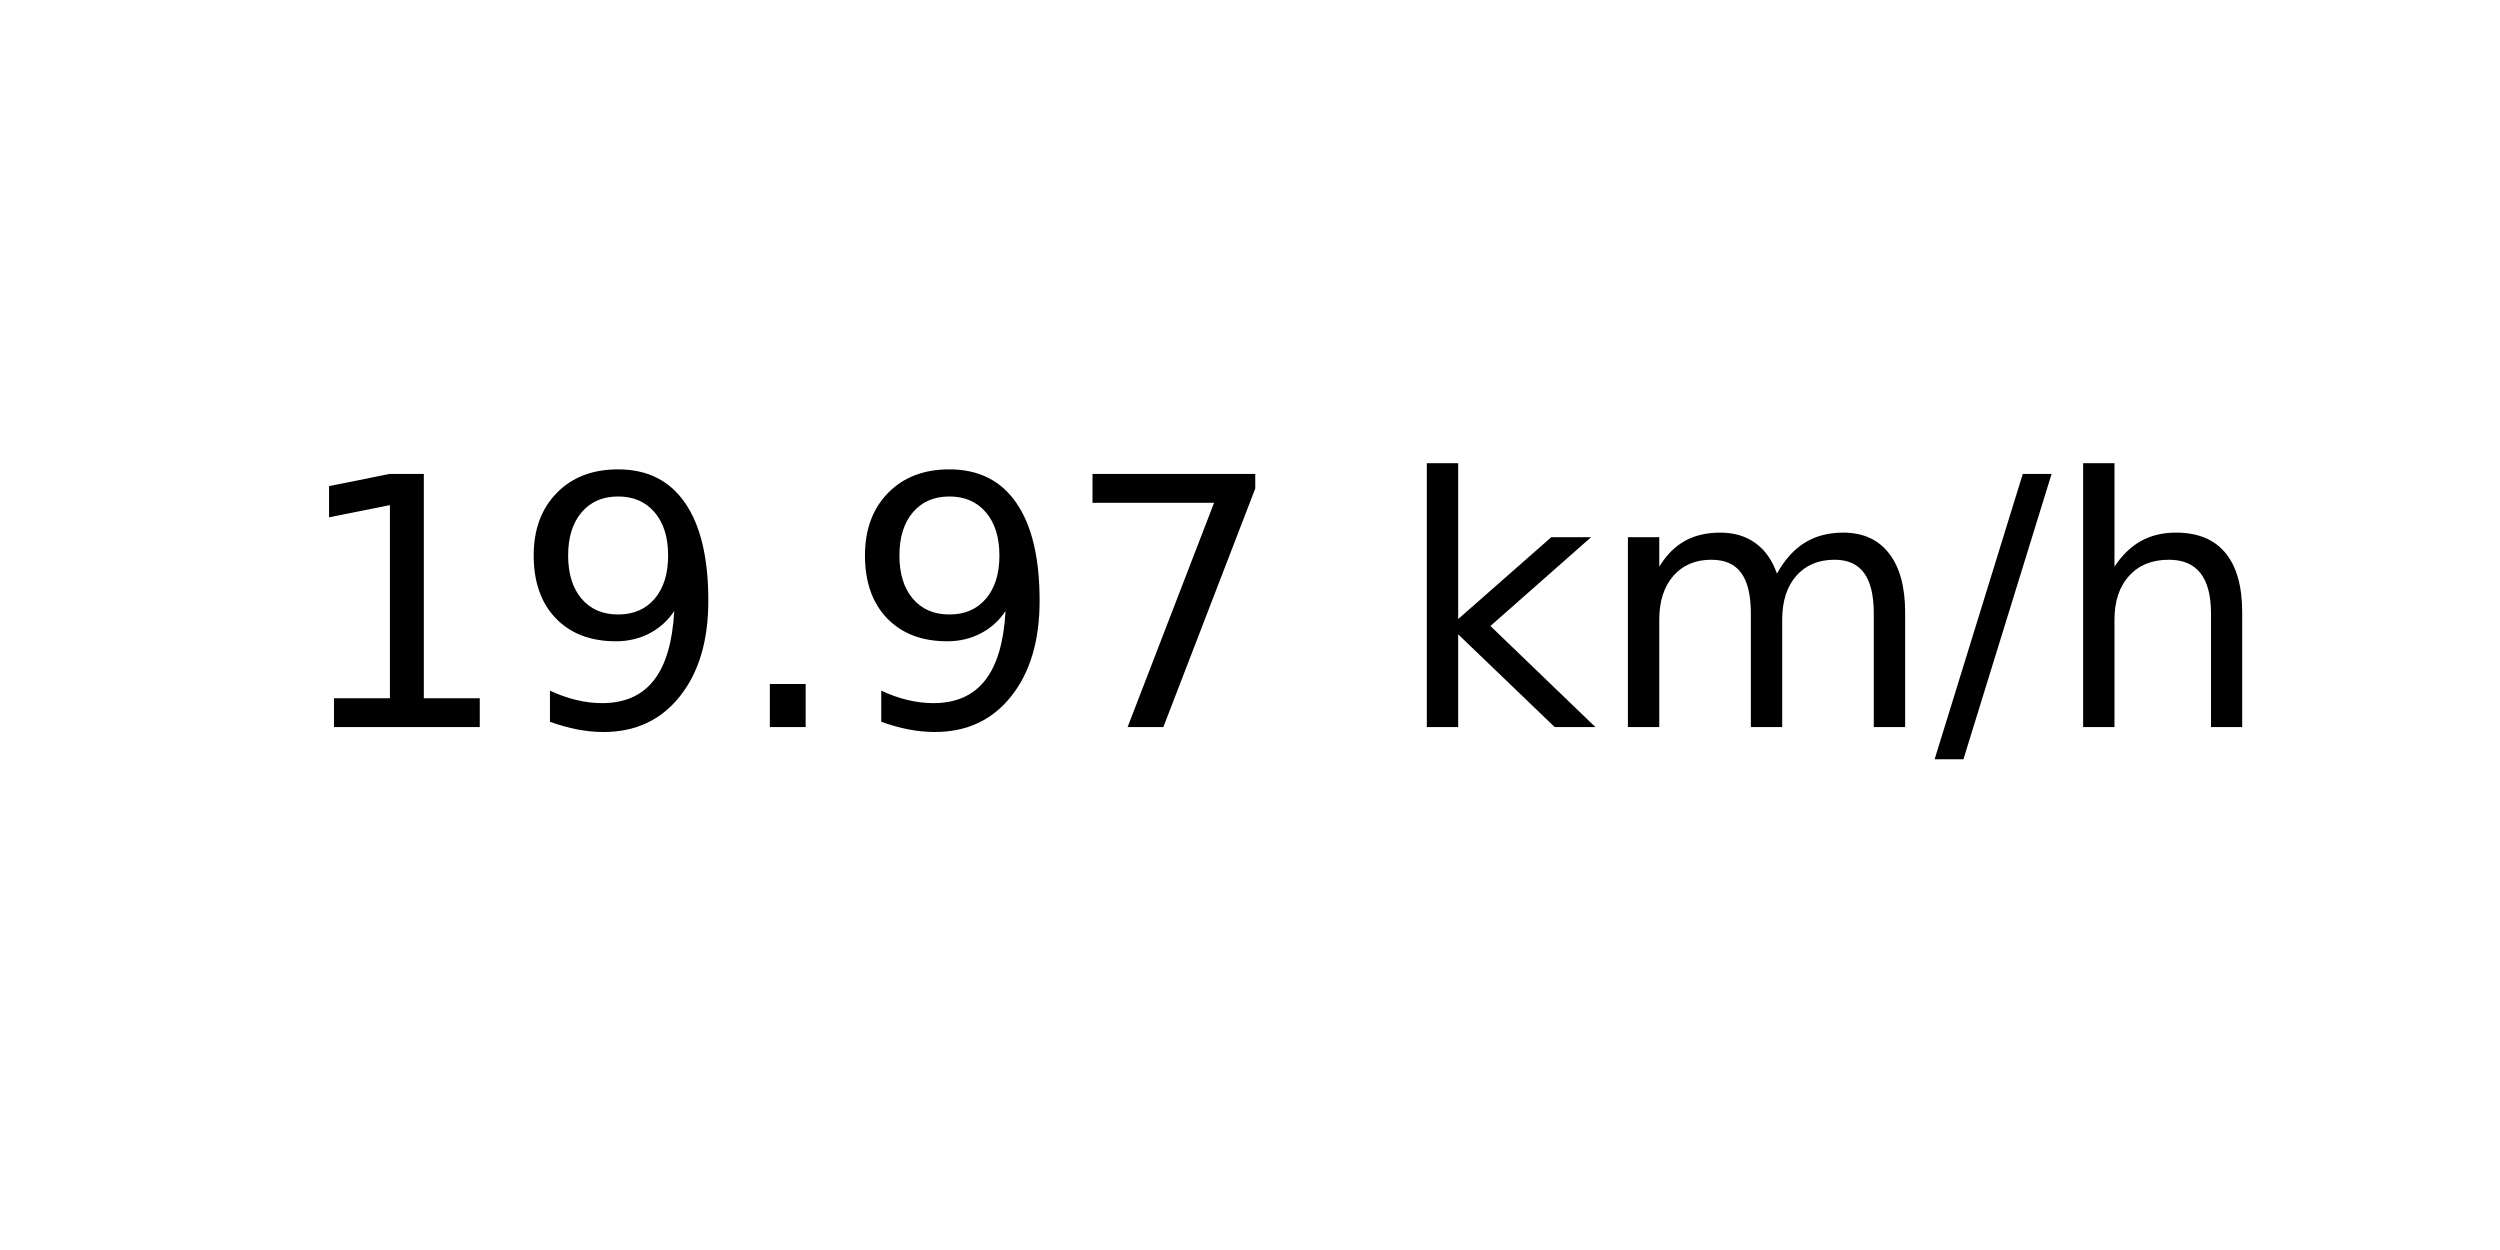
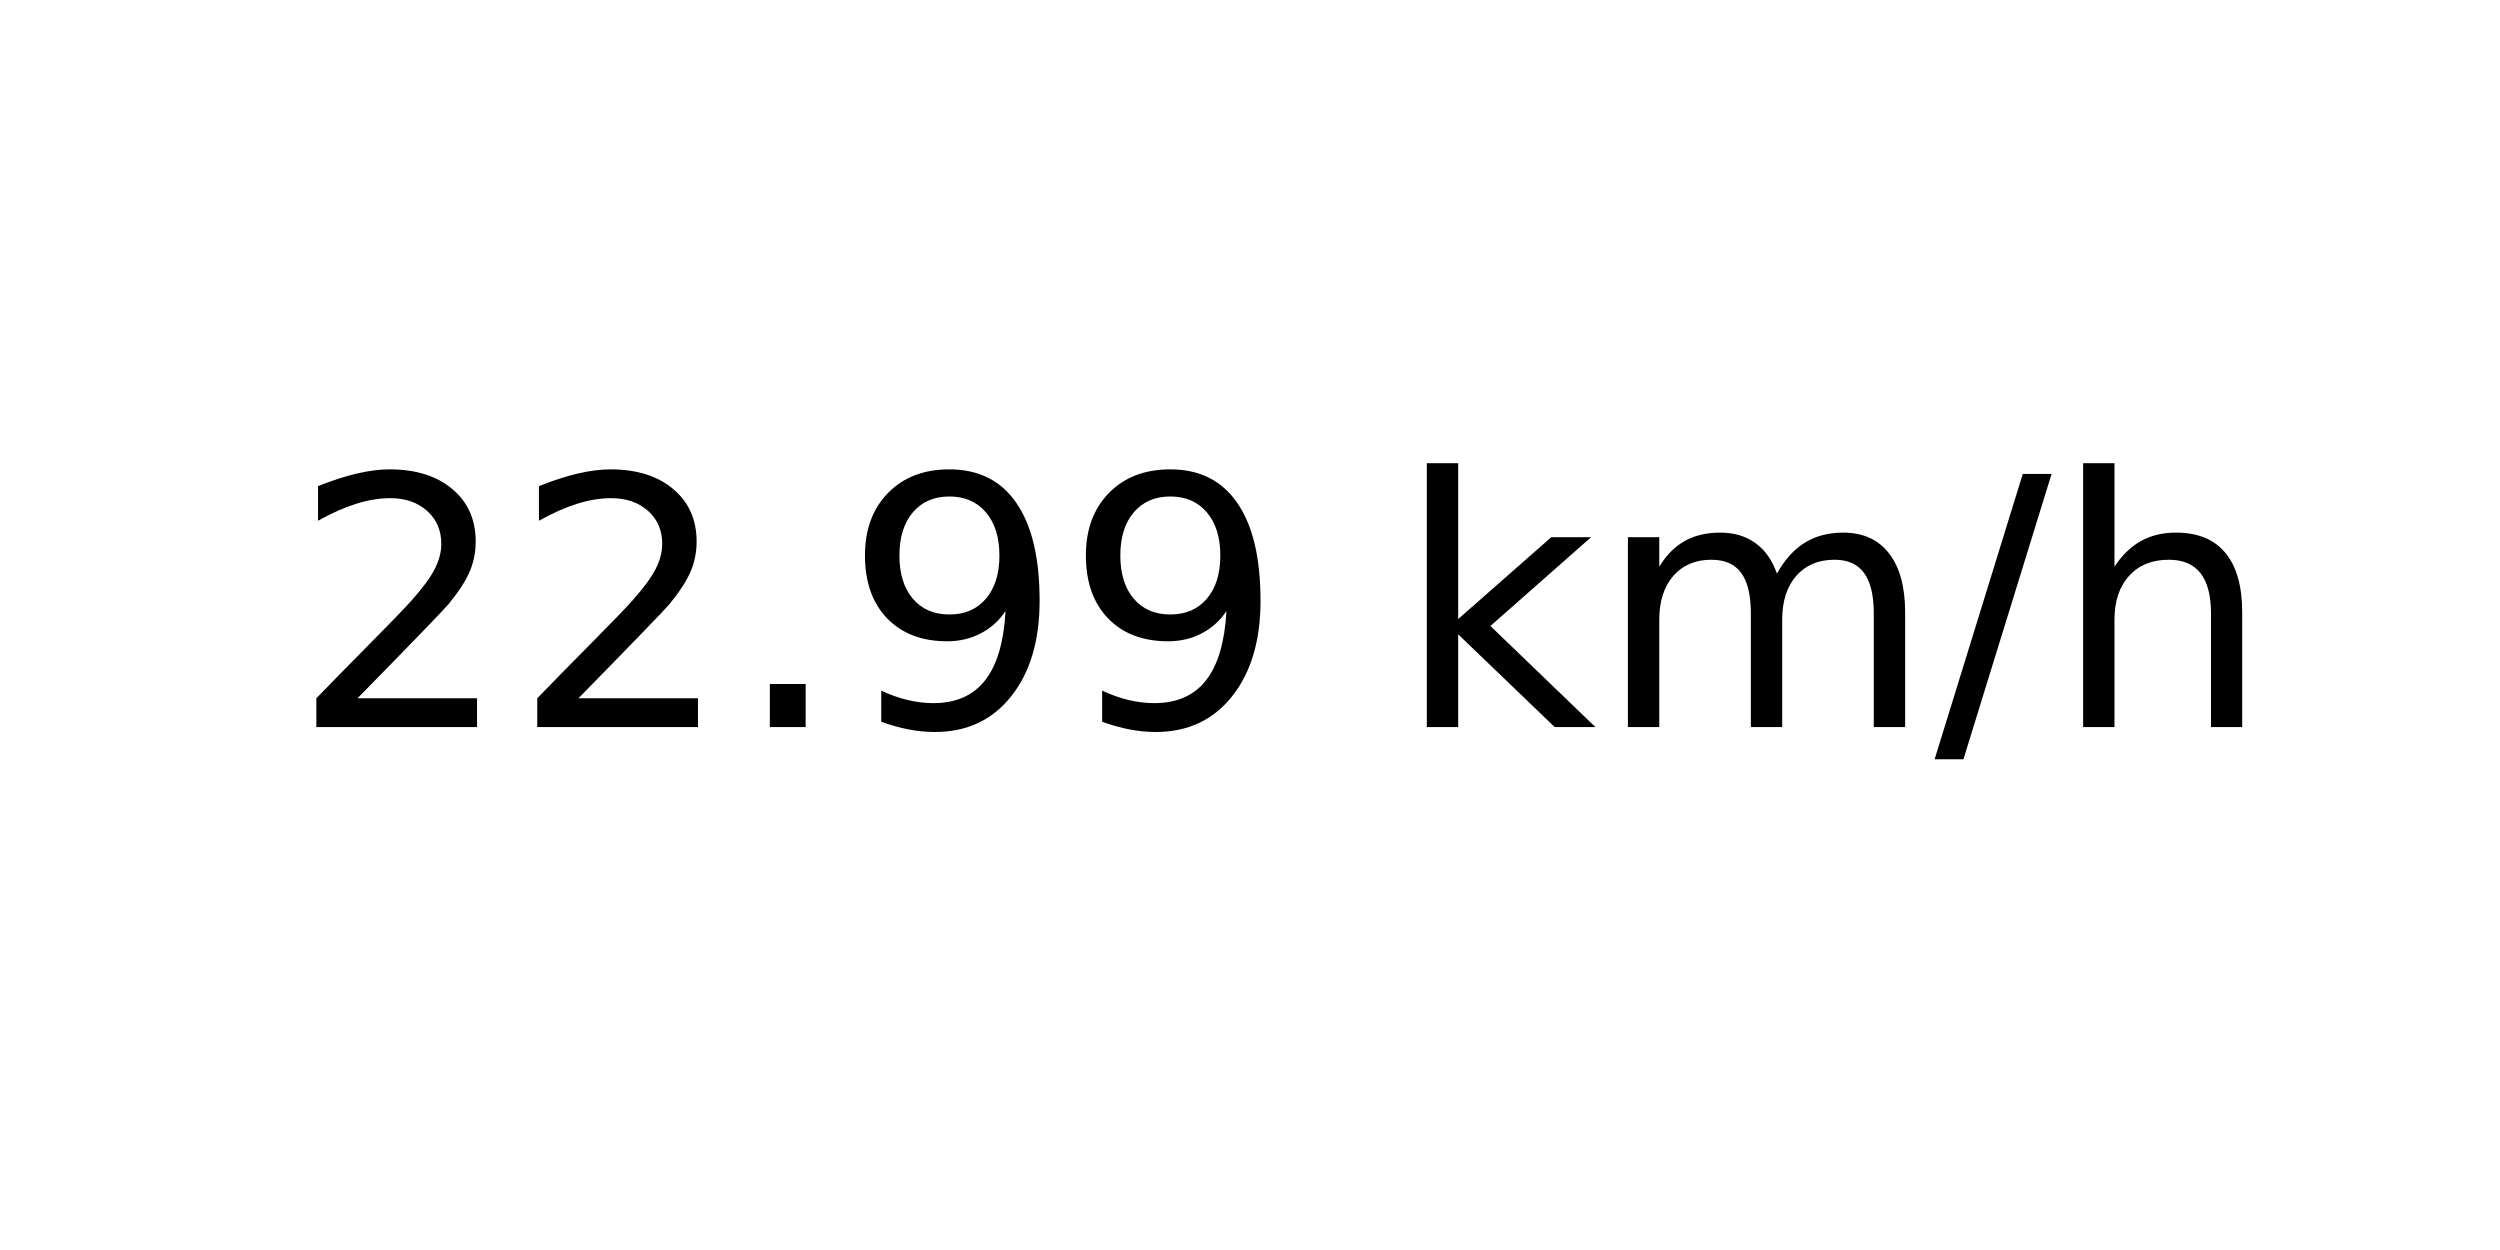
<svg xmlns="http://www.w3.org/2000/svg" xmlns:xlink="http://www.w3.org/1999/xlink" width="72pt" height="36pt" viewBox="0 0 72 36" version="1.1">
  <defs>
    <style type="text/css">*{stroke-linejoin: round; stroke-linecap: butt}</style>
  </defs>
  <g id="figure_1">
    <g id="axes_1">
      <g id="text_1">
        <g transform="translate(8.378125 20.93937) scale(0.1 -0.1)">
          <defs>
-             <path id="DejaVuSans-31" d="M 794 531  L 1825 531  L 1825 4091  L 703 3866  L 703 4441  L 1819 4666  L 2450 4666  L 2450 531  L 3481 531  L 3481 0  L 794 0  L 794 531  z " transform="scale(0.015625)" />
+             <path id="DejaVuSans-32" d="M 1228 531  L 3431 531  L 3431 0  L 469 0  L 469 531  Q 828 903 1448 1529  Q 2069 2156 2228 2338  Q 2531 2678 2651 2914  Q 2772 3150 2772 3378  Q 2772 3750 2511 3984  Q 2250 4219 1831 4219  Q 1534 4219 1204 4116  Q 875 4013 500 3803  L 500 4441  Q 881 4594 1212 4672  Q 1544 4750 1819 4750  Q 2544 4750 2975 4387  Q 3406 4025 3406 3419  Q 3406 3131 3298 2873  Q 3191 2616 2906 2266  Q 2828 2175 2409 1742  Q 1991 1309 1228 531  z " transform="scale(0.015625)" />
+             <path id="DejaVuSans-2e" d="M 684 794  L 1344 794  L 1344 0  L 684 0  L 684 794  z " transform="scale(0.015625)" />
            <path id="DejaVuSans-39" d="M 703 97  L 703 672  Q 941 559 1184 500  Q 1428 441 1663 441  Q 2288 441 2617 861  Q 2947 1281 2994 2138  Q 2813 1869 2534 1725  Q 2256 1581 1919 1581  Q 1219 1581 811 2004  Q 403 2428 403 3163  Q 403 3881 828 4315  Q 1253 4750 1959 4750  Q 2769 4750 3195 4129  Q 3622 3509 3622 2328  Q 3622 1225 3098 567  Q 2575 -91 1691 -91  Q 1453 -91 1209 -44  Q 966 3 703 97  z M 1959 2075  Q 2384 2075 2632 2365  Q 2881 2656 2881 3163  Q 2881 3666 2632 3958  Q 2384 4250 1959 4250  Q 1534 4250 1286 3958  Q 1038 3666 1038 3163  Q 1038 2656 1286 2365  Q 1534 2075 1959 2075  z " transform="scale(0.015625)" />
-             <path id="DejaVuSans-2e" d="M 684 794  L 1344 794  L 1344 0  L 684 0  L 684 794  z " transform="scale(0.015625)" />
-             <path id="DejaVuSans-37" d="M 525 4666  L 3525 4666  L 3525 4397  L 1831 0  L 1172 0  L 2766 4134  L 525 4134  L 525 4666  z " transform="scale(0.015625)" />
            <path id="DejaVuSans-20" transform="scale(0.015625)" />
            <path id="DejaVuSans-6b" d="M 581 4863  L 1159 4863  L 1159 1991  L 2875 3500  L 3609 3500  L 1753 1863  L 3688 0  L 2938 0  L 1159 1709  L 1159 0  L 581 0  L 581 4863  z " transform="scale(0.015625)" />
            <path id="DejaVuSans-6d" d="M 3328 2828  Q 3544 3216 3844 3400  Q 4144 3584 4550 3584  Q 5097 3584 5394 3201  Q 5691 2819 5691 2113  L 5691 0  L 5113 0  L 5113 2094  Q 5113 2597 4934 2840  Q 4756 3084 4391 3084  Q 3944 3084 3684 2787  Q 3425 2491 3425 1978  L 3425 0  L 2847 0  L 2847 2094  Q 2847 2600 2669 2842  Q 2491 3084 2119 3084  Q 1678 3084 1418 2786  Q 1159 2488 1159 1978  L 1159 0  L 581 0  L 581 3500  L 1159 3500  L 1159 2956  Q 1356 3278 1631 3431  Q 1906 3584 2284 3584  Q 2666 3584 2933 3390  Q 3200 3197 3328 2828  z " transform="scale(0.015625)" />
            <path id="DejaVuSans-2f" d="M 1625 4666  L 2156 4666  L 531 -594  L 0 -594  L 1625 4666  z " transform="scale(0.015625)" />
            <path id="DejaVuSans-68" d="M 3513 2113  L 3513 0  L 2938 0  L 2938 2094  Q 2938 2591 2744 2837  Q 2550 3084 2163 3084  Q 1697 3084 1428 2787  Q 1159 2491 1159 1978  L 1159 0  L 581 0  L 581 4863  L 1159 4863  L 1159 2956  Q 1366 3272 1645 3428  Q 1925 3584 2291 3584  Q 2894 3584 3203 3211  Q 3513 2838 3513 2113  z " transform="scale(0.015625)" />
          </defs>
-           <use xlink:href="#DejaVuSans-31" />
-           <use xlink:href="#DejaVuSans-39" x="63.623" />
+           <use xlink:href="#DejaVuSans-32" />
+           <use xlink:href="#DejaVuSans-32" x="63.623" />
          <use xlink:href="#DejaVuSans-2e" x="127.246" />
          <use xlink:href="#DejaVuSans-39" x="159.033" />
-           <use xlink:href="#DejaVuSans-37" x="222.656" />
+           <use xlink:href="#DejaVuSans-39" x="222.656" />
          <use xlink:href="#DejaVuSans-20" x="286.279" />
          <use xlink:href="#DejaVuSans-6b" x="318.066" />
          <use xlink:href="#DejaVuSans-6d" x="375.977" />
          <use xlink:href="#DejaVuSans-2f" x="473.389" />
          <use xlink:href="#DejaVuSans-68" x="507.08" />
        </g>
      </g>
    </g>
  </g>
</svg>
